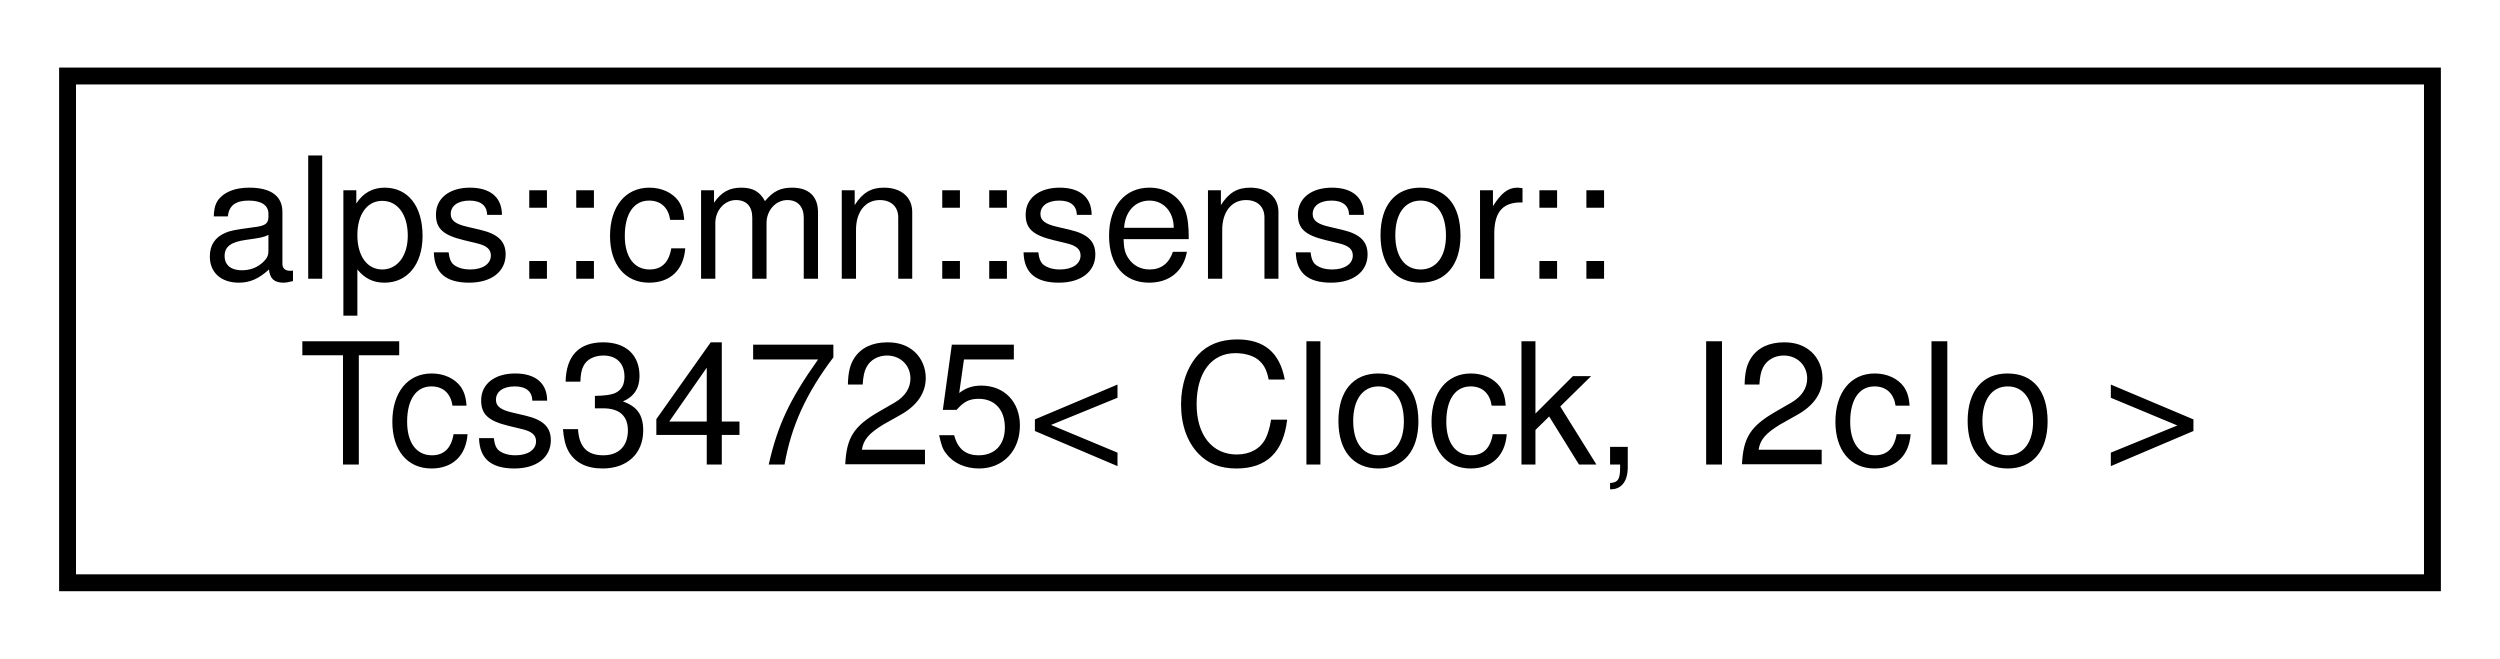
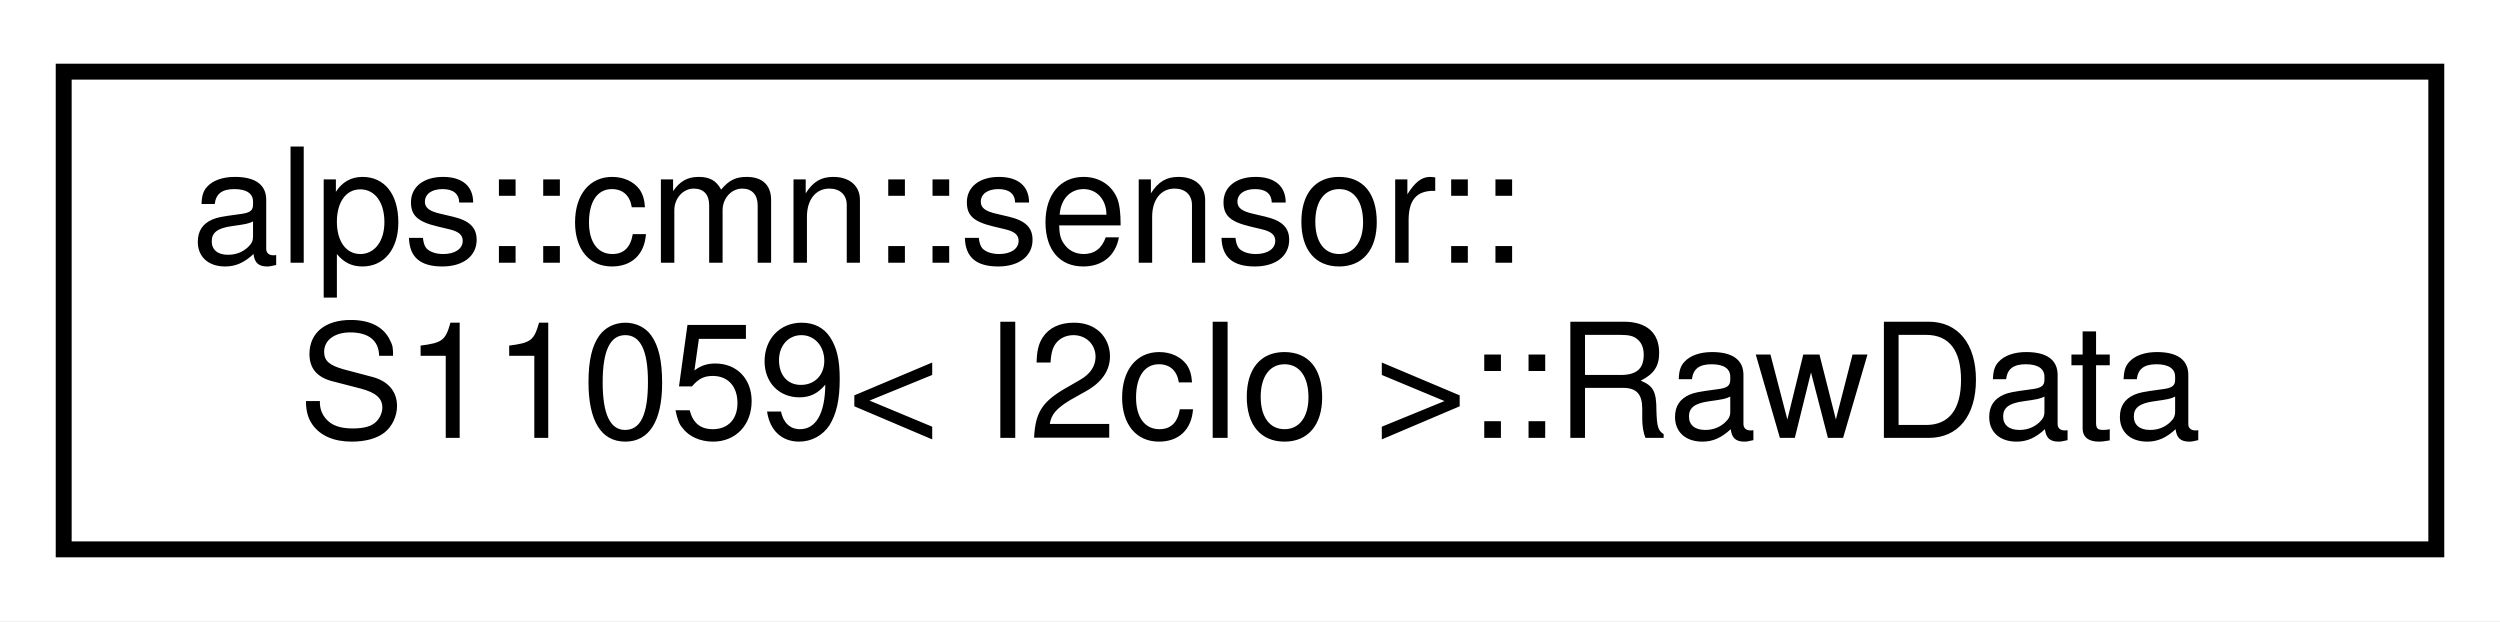
- <svg xmlns="http://www.w3.org/2000/svg" xmlns:xlink="http://www.w3.org/1999/xlink" width="148pt" height="39pt" viewBox="0.00 0.00 148.00 39.00">
+ <svg xmlns="http://www.w3.org/2000/svg" xmlns:xlink="http://www.w3.org/1999/xlink" width="157pt" height="39pt" viewBox="0.00 0.00 157.00 39.00">
  <g id="graph0" class="graph" transform="scale(1 1) rotate(0) translate(4 35)">
-     <polygon fill="white" stroke="transparent" points="-4,4 -4,-35 144,-35 144,4 -4,4" />
+     <polygon fill="white" stroke="transparent" points="-4,4 -4,-35 153,-35 153,4 -4,4" />
    <g id="node1" class="node">
      <g id="a_node1">
-         <a xlink:href="classalps_1_1cmn_1_1sensor_1_1_tcs34725.html" target="_top" xlink:title="カラーセンサーTCS34725のクラス">
-           <polygon fill="white" stroke="black" points="0,-0.5 0,-30.5 140,-30.5 140,-0.5 0,-0.5" />
+         <a xlink:href="structalps_1_1cmn_1_1sensor_1_1_s11059_1_1_raw_data.html" target="_top" xlink:title="センサーの生データ">
+           <polygon fill="white" stroke="black" points="0,-0.5 0,-30.5 149,-30.5 149,-0.5 0,-0.5" />
          <text text-anchor="start" x="8" y="-18.5" font-family="Helvetica,sans-Serif" font-size="10.00">alps::cmn::sensor::</text>
-           <text text-anchor="middle" x="70" y="-7.5" font-family="Helvetica,sans-Serif" font-size="10.00">Tcs34725&lt; Clock, I2cIo &gt;</text>
+           <text text-anchor="middle" x="74.5" y="-7.5" font-family="Helvetica,sans-Serif" font-size="10.00">S11059&lt; I2cIo &gt;::RawData</text>
        </a>
      </g>
    </g>
  </g>
</svg>
